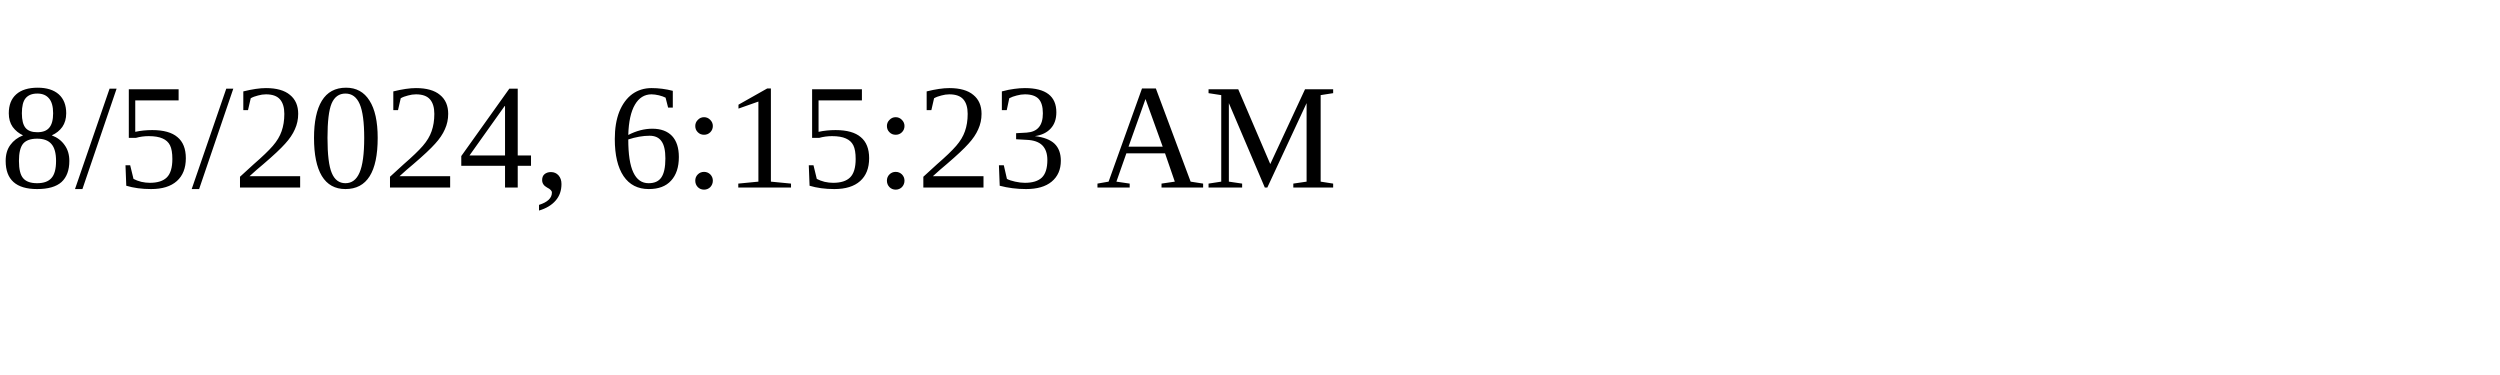
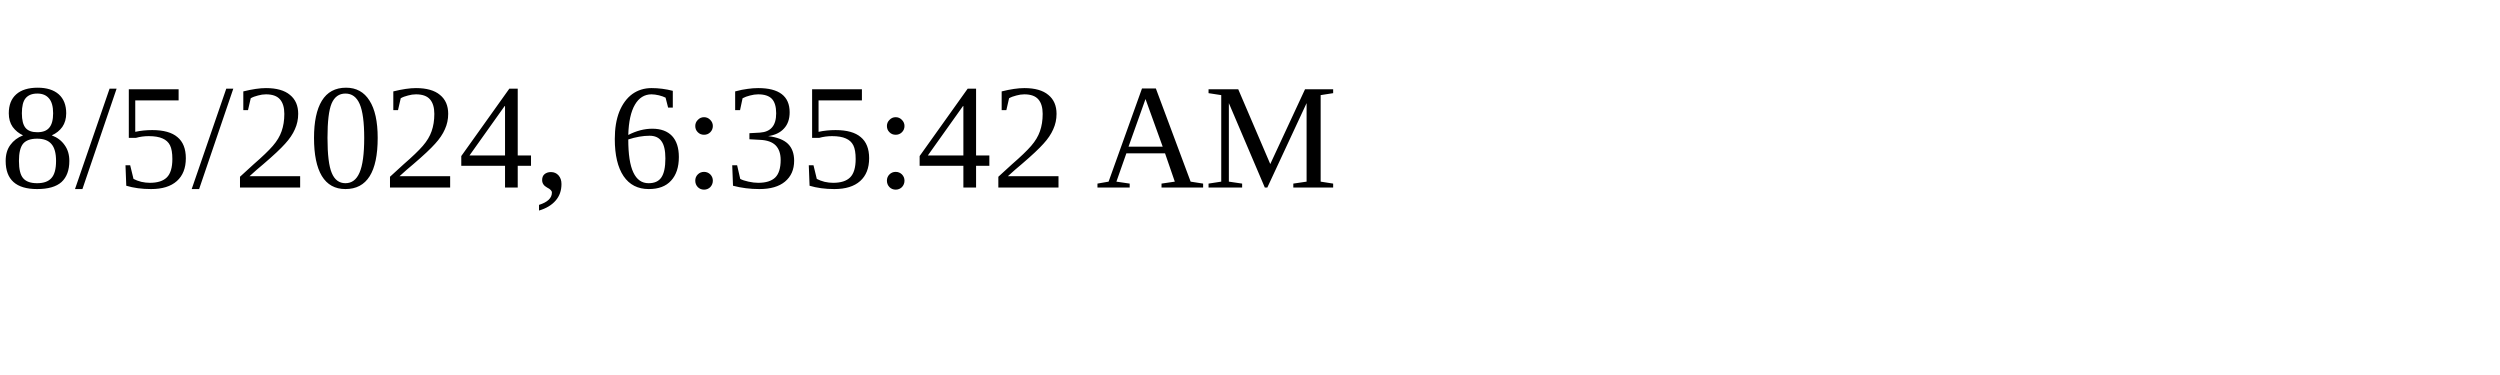
<svg xmlns="http://www.w3.org/2000/svg" height="30" width="200">
-   <text x="0" y="15">8/5/2024, 6:15:23 AM</text>
+   <text x="0" y="15">8/5/2024, 6:35:42 AM</text>
</svg>
